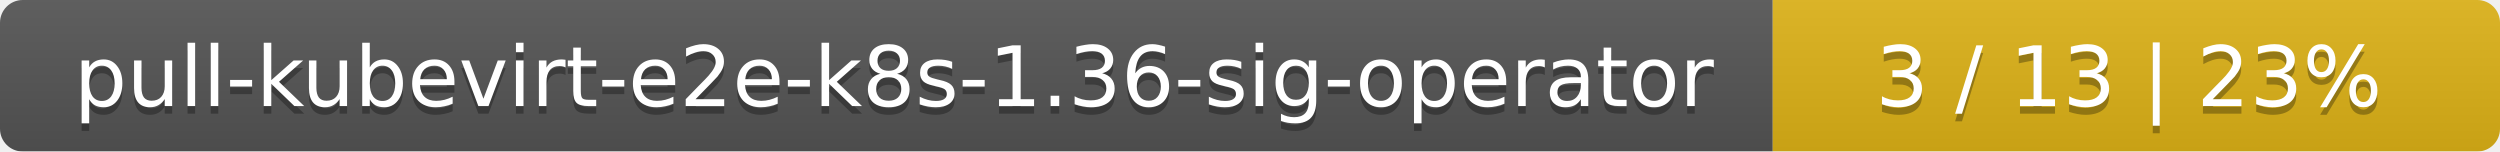
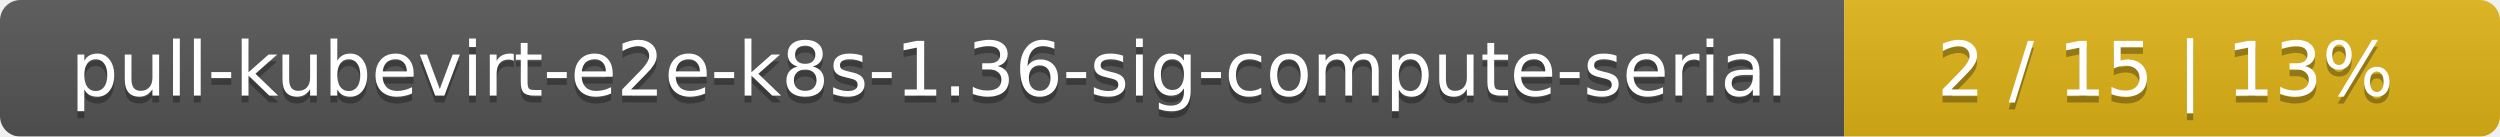
- <svg xmlns="http://www.w3.org/2000/svg" width="330" height="20">
+ <svg xmlns="http://www.w3.org/2000/svg" width="366" height="20">
  <linearGradient id="smooth" x2="0" y2="100%">
    <stop offset="0" stop-color="#bbb" stop-opacity=".1" />
    <stop offset="1" stop-opacity=".1" />
  </linearGradient>
  <mask id="round">
-     <rect width="330" height="20" rx="3" fill="#fff" />
+     <rect width="366" height="20" rx="3" fill="#fff" />
  </mask>
  <g mask="url(#round)">
-     <rect width="234" height="20" fill="#555" />
-     <rect x="234" width="96" height="20" fill="#dfb317" />
-     <rect width="330" height="20" fill="url(#smooth)" />
+     <rect width="270" height="20" fill="#555" />
+     <rect x="270" width="96" height="20" fill="#dfb317" />
+     <rect width="366" height="20" fill="url(#smooth)" />
  </g>
  <g fill="#fff" text-anchor="middle" font-family="DejaVu Sans,Verdana,Geneva,sans-serif" font-size="11">
-     <text x="118" y="15" fill="#010101" fill-opacity=".3">pull-kubevirt-e2e-k8s-1.36-sig-operator</text>
-     <text x="118" y="14">pull-kubevirt-e2e-k8s-1.36-sig-operator</text>
-     <text x="281" y="15" fill="#010101" fill-opacity=".3">3 / 13    |    23%</text>
-     <text x="281" y="14">3 / 13    |    23%</text>
+     <text x="136" y="15" fill="#010101" fill-opacity=".3">pull-kubevirt-e2e-k8s-1.36-sig-compute-serial</text>
+     <text x="136" y="14">pull-kubevirt-e2e-k8s-1.36-sig-compute-serial</text>
+     <text x="317" y="15" fill="#010101" fill-opacity=".3">2 / 15    |    13%</text>
+     <text x="317" y="14">2 / 15    |    13%</text>
  </g>
</svg>
